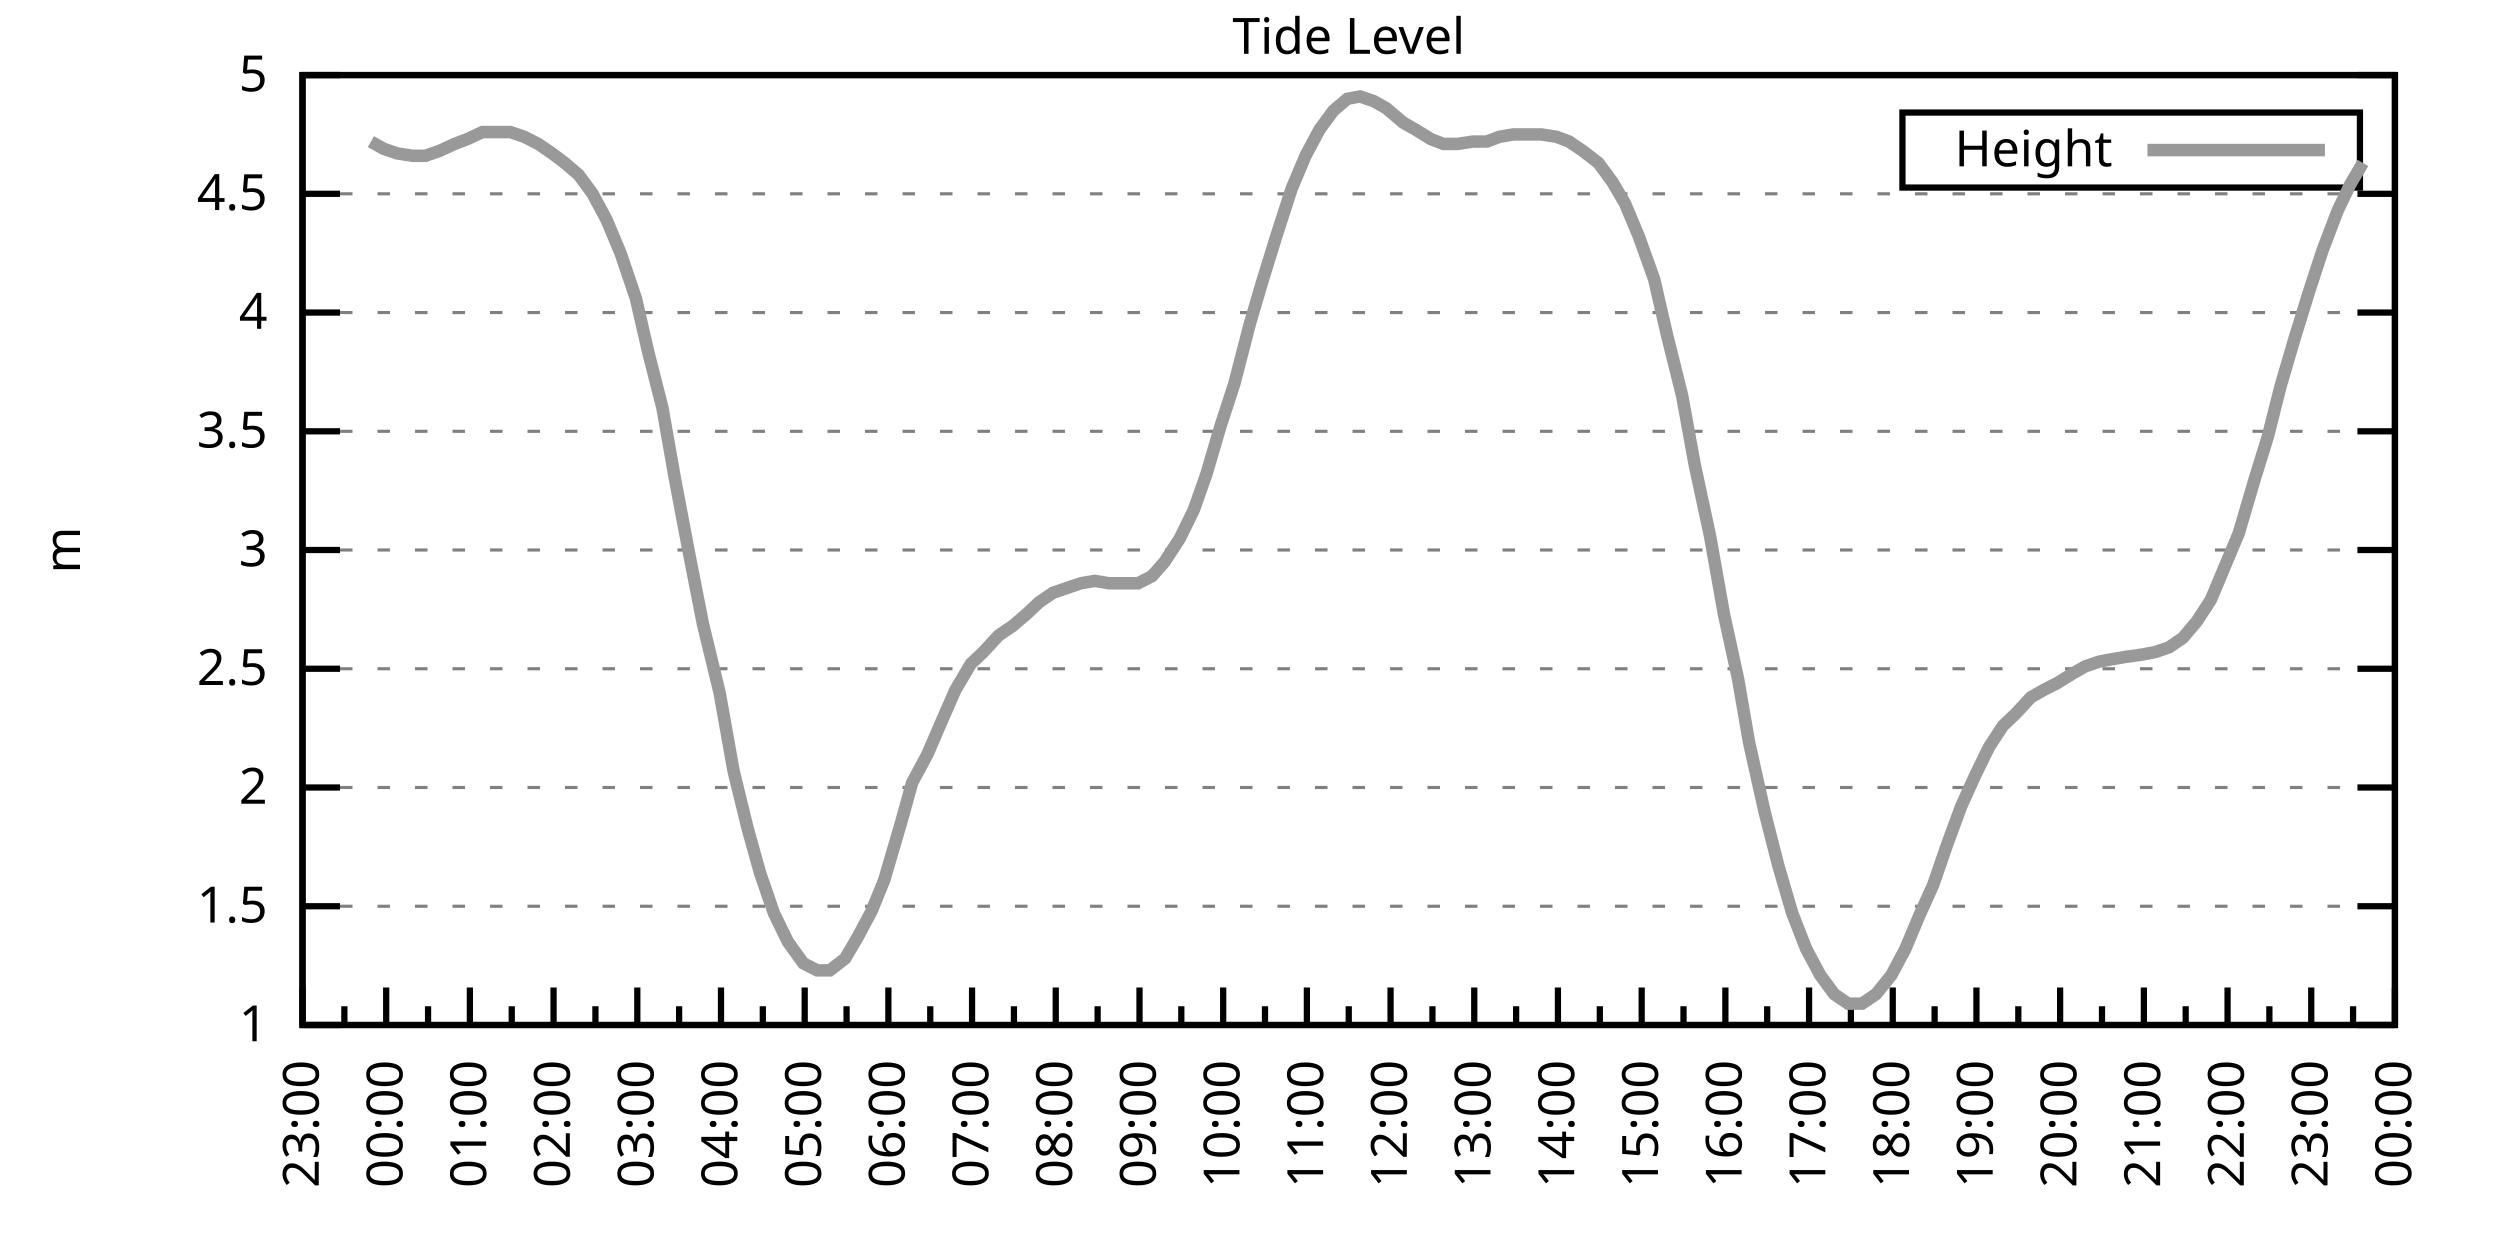
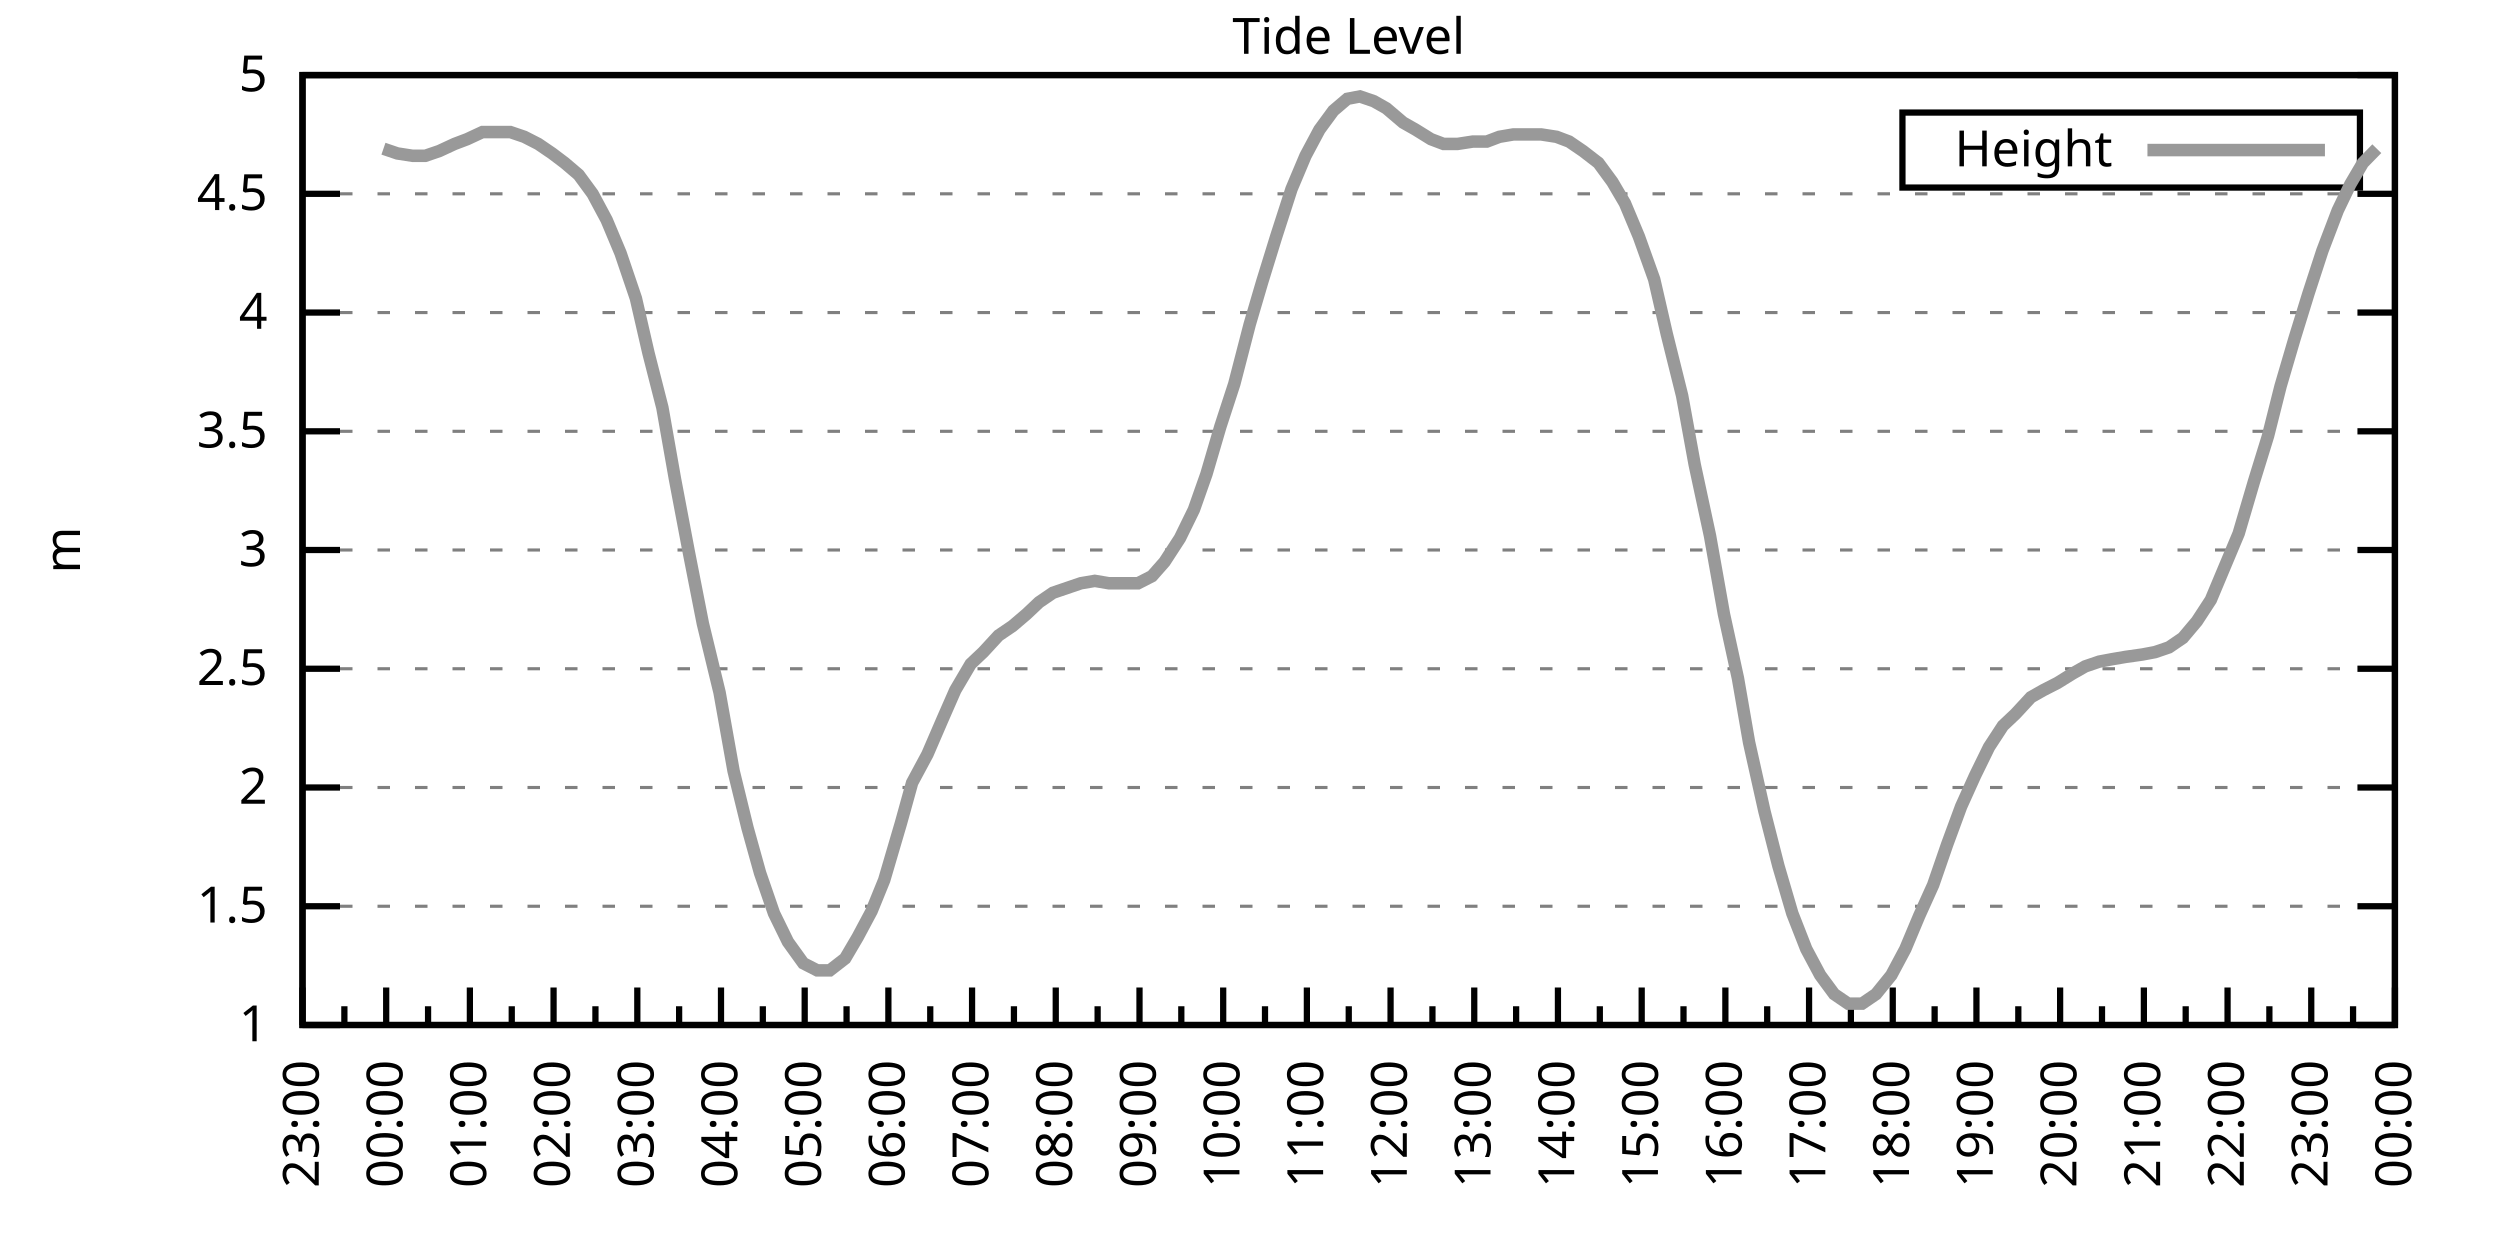
<svg xmlns="http://www.w3.org/2000/svg" xmlns:xlink="http://www.w3.org/1999/xlink" width="400" height="200" viewBox="0 0 400 200">
  <g id="gnuplot_canvas">
    <rect x="0" y="0" width="400" height="200" fill="none" />
    <defs>
      <circle id="gpDot" r="0.5" stroke-width="0.5" stroke="currentColor" />
      <path id="gpPt0" stroke-width="0.333" stroke="currentColor" d="M-1,0 h2 M0,-1 v2" />
      <path id="gpPt1" stroke-width="0.333" stroke="currentColor" d="M-1,-1 L1,1 M1,-1 L-1,1" />
      <path id="gpPt2" stroke-width="0.333" stroke="currentColor" d="M-1,0 L1,0 M0,-1 L0,1 M-1,-1 L1,1 M-1,1 L1,-1" />
      <rect id="gpPt3" stroke-width="0.333" stroke="currentColor" x="-1" y="-1" width="2" height="2" />
      <rect id="gpPt4" stroke-width="0.333" stroke="currentColor" fill="currentColor" x="-1" y="-1" width="2" height="2" />
      <circle id="gpPt5" stroke-width="0.333" stroke="currentColor" cx="0" cy="0" r="1" />
      <use xlink:href="#gpPt5" id="gpPt6" fill="currentColor" stroke="none" />
      <path id="gpPt7" stroke-width="0.333" stroke="currentColor" d="M0,-1.33 L-1.33,0.67 L1.33,0.67 z" />
      <use xlink:href="#gpPt7" id="gpPt8" fill="currentColor" stroke="none" />
      <use xlink:href="#gpPt7" id="gpPt9" stroke="currentColor" transform="rotate(180)" />
      <use xlink:href="#gpPt9" id="gpPt10" fill="currentColor" stroke="none" />
      <use xlink:href="#gpPt3" id="gpPt11" stroke="currentColor" transform="rotate(45)" />
      <use xlink:href="#gpPt11" id="gpPt12" fill="currentColor" stroke="none" />
      <path id="gpPt13" stroke-width="0.333" stroke="currentColor" d="M0,1.330 L1.265,0.411 L0.782,-1.067 L-0.782,-1.076 L-1.265,0.411 z" />
      <use xlink:href="#gpPt13" id="gpPt14" fill="currentColor" stroke="none" />
      <filter id="textbox" filterUnits="objectBoundingBox" x="0" y="0" height="1" width="1">
        <feFlood flood-color="white" flood-opacity="1" result="bgnd" />
        <feComposite in="SourceGraphic" in2="bgnd" operator="atop" />
      </filter>
      <filter id="greybox" filterUnits="objectBoundingBox" x="0" y="0" height="1" width="1">
        <feFlood flood-color="lightgrey" flood-opacity="1" result="grey" />
        <feComposite in="SourceGraphic" in2="grey" operator="atop" />
      </filter>
    </defs>
    <g fill="none" color="white" stroke="currentColor" stroke-width="1.00" stroke-linecap="butt" stroke-linejoin="miter">
</g>
    <g fill="none" color="black" stroke="currentColor" stroke-width="1.00" stroke-linecap="butt" stroke-linejoin="miter">
      <g stroke="none" shape-rendering="crispEdges">
        <polygon fill="rgb(255, 255, 255)" points="48.40,164.00 383.18,164.00 383.18,12.02 48.40,12.02 " />
      </g>
    </g>
    <g fill="none" color="black" stroke="currentColor" stroke-width="1.00" stroke-linecap="butt" stroke-linejoin="miter">
</g>
    <g fill="none" color="black" stroke="black" stroke-width="0.50" stroke-linecap="butt" stroke-linejoin="miter">
</g>
    <g fill="none" color="gray" stroke="currentColor" stroke-width="0.50" stroke-linecap="butt" stroke-linejoin="miter">
      <path stroke="gray" stroke-dasharray="2,4" class="gridline" d="M48.40,164.00 L383.19,164.00  " />
    </g>
    <g fill="none" color="gray" stroke="gray" stroke-width="1.00" stroke-linecap="butt" stroke-linejoin="miter">
</g>
    <g fill="none" color="black" stroke="currentColor" stroke-width="1.00" stroke-linecap="butt" stroke-linejoin="miter">
      <path stroke="black" d="M48.40,164.00 L54.40,164.00 M383.19,164.00 L377.19,164.00  " />
      <g transform="translate(42.80,166.60)" stroke="none" fill="black" font-family="Sans" font-size="8.00" text-anchor="end">
        <text>
          <tspan font-family="Sans"> 1</tspan>
        </text>
      </g>
    </g>
    <g fill="none" color="black" stroke="currentColor" stroke-width="1.00" stroke-linecap="butt" stroke-linejoin="miter">
</g>
    <g fill="none" color="black" stroke="black" stroke-width="0.50" stroke-linecap="butt" stroke-linejoin="miter">
</g>
    <g fill="none" color="gray" stroke="currentColor" stroke-width="0.50" stroke-linecap="butt" stroke-linejoin="miter">
      <path stroke="gray" stroke-dasharray="2,4" class="gridline" d="M48.40,145.00 L383.19,145.00  " />
    </g>
    <g fill="none" color="gray" stroke="gray" stroke-width="1.00" stroke-linecap="butt" stroke-linejoin="miter">
</g>
    <g fill="none" color="black" stroke="currentColor" stroke-width="1.00" stroke-linecap="butt" stroke-linejoin="miter">
      <path stroke="black" d="M48.40,145.00 L54.40,145.00 M383.19,145.00 L377.19,145.00  " />
      <g transform="translate(42.80,147.60)" stroke="none" fill="black" font-family="Sans" font-size="8.00" text-anchor="end">
        <text>
          <tspan font-family="Sans"> 1.5</tspan>
        </text>
      </g>
    </g>
    <g fill="none" color="black" stroke="currentColor" stroke-width="1.00" stroke-linecap="butt" stroke-linejoin="miter">
</g>
    <g fill="none" color="black" stroke="black" stroke-width="0.50" stroke-linecap="butt" stroke-linejoin="miter">
</g>
    <g fill="none" color="gray" stroke="currentColor" stroke-width="0.50" stroke-linecap="butt" stroke-linejoin="miter">
      <path stroke="gray" stroke-dasharray="2,4" class="gridline" d="M48.40,126.00 L383.19,126.00  " />
    </g>
    <g fill="none" color="gray" stroke="gray" stroke-width="1.00" stroke-linecap="butt" stroke-linejoin="miter">
</g>
    <g fill="none" color="black" stroke="currentColor" stroke-width="1.00" stroke-linecap="butt" stroke-linejoin="miter">
      <path stroke="black" d="M48.40,126.00 L54.40,126.00 M383.19,126.00 L377.19,126.00  " />
      <g transform="translate(42.80,128.60)" stroke="none" fill="black" font-family="Sans" font-size="8.00" text-anchor="end">
        <text>
          <tspan font-family="Sans"> 2</tspan>
        </text>
      </g>
    </g>
    <g fill="none" color="black" stroke="currentColor" stroke-width="1.00" stroke-linecap="butt" stroke-linejoin="miter">
</g>
    <g fill="none" color="black" stroke="black" stroke-width="0.50" stroke-linecap="butt" stroke-linejoin="miter">
</g>
    <g fill="none" color="gray" stroke="currentColor" stroke-width="0.50" stroke-linecap="butt" stroke-linejoin="miter">
      <path stroke="gray" stroke-dasharray="2,4" class="gridline" d="M48.40,107.00 L383.19,107.00  " />
    </g>
    <g fill="none" color="gray" stroke="gray" stroke-width="1.00" stroke-linecap="butt" stroke-linejoin="miter">
</g>
    <g fill="none" color="black" stroke="currentColor" stroke-width="1.00" stroke-linecap="butt" stroke-linejoin="miter">
      <path stroke="black" d="M48.40,107.00 L54.40,107.00 M383.19,107.00 L377.19,107.00  " />
      <g transform="translate(42.80,109.60)" stroke="none" fill="black" font-family="Sans" font-size="8.00" text-anchor="end">
        <text>
          <tspan font-family="Sans"> 2.5</tspan>
        </text>
      </g>
    </g>
    <g fill="none" color="black" stroke="currentColor" stroke-width="1.00" stroke-linecap="butt" stroke-linejoin="miter">
</g>
    <g fill="none" color="black" stroke="black" stroke-width="0.50" stroke-linecap="butt" stroke-linejoin="miter">
</g>
    <g fill="none" color="gray" stroke="currentColor" stroke-width="0.50" stroke-linecap="butt" stroke-linejoin="miter">
      <path stroke="gray" stroke-dasharray="2,4" class="gridline" d="M48.40,88.00 L383.19,88.00  " />
    </g>
    <g fill="none" color="gray" stroke="gray" stroke-width="1.00" stroke-linecap="butt" stroke-linejoin="miter">
</g>
    <g fill="none" color="black" stroke="currentColor" stroke-width="1.00" stroke-linecap="butt" stroke-linejoin="miter">
      <path stroke="black" d="M48.40,88.00 L54.40,88.00 M383.19,88.00 L377.19,88.00  " />
      <g transform="translate(42.80,90.60)" stroke="none" fill="black" font-family="Sans" font-size="8.00" text-anchor="end">
        <text>
          <tspan font-family="Sans"> 3</tspan>
        </text>
      </g>
    </g>
    <g fill="none" color="black" stroke="currentColor" stroke-width="1.00" stroke-linecap="butt" stroke-linejoin="miter">
</g>
    <g fill="none" color="black" stroke="black" stroke-width="0.50" stroke-linecap="butt" stroke-linejoin="miter">
</g>
    <g fill="none" color="gray" stroke="currentColor" stroke-width="0.50" stroke-linecap="butt" stroke-linejoin="miter">
      <path stroke="gray" stroke-dasharray="2,4" class="gridline" d="M48.40,69.01 L383.19,69.01  " />
    </g>
    <g fill="none" color="gray" stroke="gray" stroke-width="1.00" stroke-linecap="butt" stroke-linejoin="miter">
</g>
    <g fill="none" color="black" stroke="currentColor" stroke-width="1.00" stroke-linecap="butt" stroke-linejoin="miter">
      <path stroke="black" d="M48.40,69.01 L54.40,69.01 M383.19,69.01 L377.19,69.01  " />
      <g transform="translate(42.80,71.61)" stroke="none" fill="black" font-family="Sans" font-size="8.00" text-anchor="end">
        <text>
          <tspan font-family="Sans"> 3.5</tspan>
        </text>
      </g>
    </g>
    <g fill="none" color="black" stroke="currentColor" stroke-width="1.00" stroke-linecap="butt" stroke-linejoin="miter">
</g>
    <g fill="none" color="black" stroke="black" stroke-width="0.50" stroke-linecap="butt" stroke-linejoin="miter">
</g>
    <g fill="none" color="gray" stroke="currentColor" stroke-width="0.50" stroke-linecap="butt" stroke-linejoin="miter">
      <path stroke="gray" stroke-dasharray="2,4" class="gridline" d="M48.40,50.01 L383.19,50.01  " />
    </g>
    <g fill="none" color="gray" stroke="gray" stroke-width="1.00" stroke-linecap="butt" stroke-linejoin="miter">
</g>
    <g fill="none" color="black" stroke="currentColor" stroke-width="1.00" stroke-linecap="butt" stroke-linejoin="miter">
      <path stroke="black" d="M48.40,50.01 L54.40,50.01 M383.19,50.01 L377.19,50.01  " />
      <g transform="translate(42.80,52.61)" stroke="none" fill="black" font-family="Sans" font-size="8.00" text-anchor="end">
        <text>
          <tspan font-family="Sans"> 4</tspan>
        </text>
      </g>
    </g>
    <g fill="none" color="black" stroke="currentColor" stroke-width="1.00" stroke-linecap="butt" stroke-linejoin="miter">
</g>
    <g fill="none" color="black" stroke="black" stroke-width="0.50" stroke-linecap="butt" stroke-linejoin="miter">
</g>
    <g fill="none" color="gray" stroke="currentColor" stroke-width="0.50" stroke-linecap="butt" stroke-linejoin="miter">
      <path stroke="gray" stroke-dasharray="2,4" class="gridline" d="M48.40,31.01 L383.19,31.01  " />
    </g>
    <g fill="none" color="gray" stroke="gray" stroke-width="1.00" stroke-linecap="butt" stroke-linejoin="miter">
</g>
    <g fill="none" color="black" stroke="currentColor" stroke-width="1.00" stroke-linecap="butt" stroke-linejoin="miter">
      <path stroke="black" d="M48.40,31.01 L54.40,31.01 M383.19,31.01 L377.19,31.01  " />
      <g transform="translate(42.80,33.61)" stroke="none" fill="black" font-family="Sans" font-size="8.00" text-anchor="end">
        <text>
          <tspan font-family="Sans"> 4.5</tspan>
        </text>
      </g>
    </g>
    <g fill="none" color="black" stroke="currentColor" stroke-width="1.00" stroke-linecap="butt" stroke-linejoin="miter">
</g>
    <g fill="none" color="black" stroke="black" stroke-width="0.50" stroke-linecap="butt" stroke-linejoin="miter">
</g>
    <g fill="none" color="gray" stroke="currentColor" stroke-width="0.50" stroke-linecap="butt" stroke-linejoin="miter">
      <path stroke="gray" stroke-dasharray="2,4" class="gridline" d="M48.40,12.01 L383.19,12.01  " />
    </g>
    <g fill="none" color="gray" stroke="gray" stroke-width="1.00" stroke-linecap="butt" stroke-linejoin="miter">
</g>
    <g fill="none" color="black" stroke="currentColor" stroke-width="1.00" stroke-linecap="butt" stroke-linejoin="miter">
      <path stroke="black" d="M48.40,12.01 L54.40,12.01 M383.19,12.01 L377.19,12.01  " />
      <g transform="translate(42.80,14.61)" stroke="none" fill="black" font-family="Sans" font-size="8.00" text-anchor="end">
        <text>
          <tspan font-family="Sans"> 5</tspan>
        </text>
      </g>
    </g>
    <g fill="none" color="black" stroke="currentColor" stroke-width="1.00" stroke-linecap="butt" stroke-linejoin="miter">
      <path stroke="black" d="M48.40,164.00 L48.40,158.00  " />
      <g transform="translate(51.00,169.60) rotate(270)" stroke="none" fill="black" font-family="Sans" font-size="8.00" text-anchor="end">
        <text>
          <tspan font-family="Sans">23:00</tspan>
        </text>
      </g>
    </g>
    <g fill="none" color="black" stroke="currentColor" stroke-width="1.00" stroke-linecap="butt" stroke-linejoin="miter">
      <path stroke="black" d="M55.10,164.00 L55.10,161.00 M61.79,164.00 L61.79,158.00  " />
      <g transform="translate(64.39,169.60) rotate(270)" stroke="none" fill="black" font-family="Sans" font-size="8.00" text-anchor="end">
        <text>
          <tspan font-family="Sans">00:00</tspan>
        </text>
      </g>
    </g>
    <g fill="none" color="black" stroke="currentColor" stroke-width="1.00" stroke-linecap="butt" stroke-linejoin="miter">
      <path stroke="black" d="M68.49,164.00 L68.49,161.00 M75.18,164.00 L75.18,158.00  " />
      <g transform="translate(77.78,169.60) rotate(270)" stroke="none" fill="black" font-family="Sans" font-size="8.00" text-anchor="end">
        <text>
          <tspan font-family="Sans">01:00</tspan>
        </text>
      </g>
    </g>
    <g fill="none" color="black" stroke="currentColor" stroke-width="1.00" stroke-linecap="butt" stroke-linejoin="miter">
      <path stroke="black" d="M81.88,164.00 L81.88,161.00 M88.57,164.00 L88.57,158.00  " />
      <g transform="translate(91.17,169.60) rotate(270)" stroke="none" fill="black" font-family="Sans" font-size="8.00" text-anchor="end">
        <text>
          <tspan font-family="Sans">02:00</tspan>
        </text>
      </g>
    </g>
    <g fill="none" color="black" stroke="currentColor" stroke-width="1.00" stroke-linecap="butt" stroke-linejoin="miter">
      <path stroke="black" d="M95.27,164.00 L95.27,161.00 M101.97,164.00 L101.97,158.00  " />
      <g transform="translate(104.57,169.60) rotate(270)" stroke="none" fill="black" font-family="Sans" font-size="8.00" text-anchor="end">
        <text>
          <tspan font-family="Sans">03:00</tspan>
        </text>
      </g>
    </g>
    <g fill="none" color="black" stroke="currentColor" stroke-width="1.00" stroke-linecap="butt" stroke-linejoin="miter">
      <path stroke="black" d="M108.66,164.00 L108.66,161.00 M115.36,164.00 L115.36,158.00  " />
      <g transform="translate(117.96,169.60) rotate(270)" stroke="none" fill="black" font-family="Sans" font-size="8.00" text-anchor="end">
        <text>
          <tspan font-family="Sans">04:00</tspan>
        </text>
      </g>
    </g>
    <g fill="none" color="black" stroke="currentColor" stroke-width="1.00" stroke-linecap="butt" stroke-linejoin="miter">
      <path stroke="black" d="M122.05,164.00 L122.05,161.00 M128.75,164.00 L128.75,158.00  " />
      <g transform="translate(131.35,169.60) rotate(270)" stroke="none" fill="black" font-family="Sans" font-size="8.00" text-anchor="end">
        <text>
          <tspan font-family="Sans">05:00</tspan>
        </text>
      </g>
    </g>
    <g fill="none" color="black" stroke="currentColor" stroke-width="1.00" stroke-linecap="butt" stroke-linejoin="miter">
      <path stroke="black" d="M135.45,164.00 L135.45,161.00 M142.14,164.00 L142.14,158.00  " />
      <g transform="translate(144.74,169.60) rotate(270)" stroke="none" fill="black" font-family="Sans" font-size="8.00" text-anchor="end">
        <text>
          <tspan font-family="Sans">06:00</tspan>
        </text>
      </g>
    </g>
    <g fill="none" color="black" stroke="currentColor" stroke-width="1.00" stroke-linecap="butt" stroke-linejoin="miter">
      <path stroke="black" d="M148.84,164.00 L148.84,161.00 M155.53,164.00 L155.53,158.00  " />
      <g transform="translate(158.13,169.60) rotate(270)" stroke="none" fill="black" font-family="Sans" font-size="8.00" text-anchor="end">
        <text>
          <tspan font-family="Sans">07:00</tspan>
        </text>
      </g>
    </g>
    <g fill="none" color="black" stroke="currentColor" stroke-width="1.00" stroke-linecap="butt" stroke-linejoin="miter">
      <path stroke="black" d="M162.23,164.00 L162.23,161.00 M168.92,164.00 L168.92,158.00  " />
      <g transform="translate(171.52,169.60) rotate(270)" stroke="none" fill="black" font-family="Sans" font-size="8.00" text-anchor="end">
        <text>
          <tspan font-family="Sans">08:00</tspan>
        </text>
      </g>
    </g>
    <g fill="none" color="black" stroke="currentColor" stroke-width="1.00" stroke-linecap="butt" stroke-linejoin="miter">
      <path stroke="black" d="M175.62,164.00 L175.62,161.00 M182.32,164.00 L182.32,158.00  " />
      <g transform="translate(184.92,169.60) rotate(270)" stroke="none" fill="black" font-family="Sans" font-size="8.00" text-anchor="end">
        <text>
          <tspan font-family="Sans">09:00</tspan>
        </text>
      </g>
    </g>
    <g fill="none" color="black" stroke="currentColor" stroke-width="1.00" stroke-linecap="butt" stroke-linejoin="miter">
      <path stroke="black" d="M189.01,164.00 L189.01,161.00 M195.71,164.00 L195.71,158.00  " />
      <g transform="translate(198.31,169.60) rotate(270)" stroke="none" fill="black" font-family="Sans" font-size="8.00" text-anchor="end">
        <text>
          <tspan font-family="Sans">10:00</tspan>
        </text>
      </g>
    </g>
    <g fill="none" color="black" stroke="currentColor" stroke-width="1.00" stroke-linecap="butt" stroke-linejoin="miter">
      <path stroke="black" d="M202.40,164.00 L202.40,161.00 M209.10,164.00 L209.10,158.00  " />
      <g transform="translate(211.70,169.60) rotate(270)" stroke="none" fill="black" font-family="Sans" font-size="8.00" text-anchor="end">
        <text>
          <tspan font-family="Sans">11:00</tspan>
        </text>
      </g>
    </g>
    <g fill="none" color="black" stroke="currentColor" stroke-width="1.00" stroke-linecap="butt" stroke-linejoin="miter">
      <path stroke="black" d="M215.80,164.00 L215.80,161.00 M222.49,164.00 L222.49,158.00  " />
      <g transform="translate(225.09,169.60) rotate(270)" stroke="none" fill="black" font-family="Sans" font-size="8.00" text-anchor="end">
        <text>
          <tspan font-family="Sans">12:00</tspan>
        </text>
      </g>
    </g>
    <g fill="none" color="black" stroke="currentColor" stroke-width="1.00" stroke-linecap="butt" stroke-linejoin="miter">
      <path stroke="black" d="M229.19,164.00 L229.19,161.00 M235.88,164.00 L235.88,158.00  " />
      <g transform="translate(238.48,169.60) rotate(270)" stroke="none" fill="black" font-family="Sans" font-size="8.00" text-anchor="end">
        <text>
          <tspan font-family="Sans">13:00</tspan>
        </text>
      </g>
    </g>
    <g fill="none" color="black" stroke="currentColor" stroke-width="1.00" stroke-linecap="butt" stroke-linejoin="miter">
      <path stroke="black" d="M242.58,164.00 L242.58,161.00 M249.27,164.00 L249.27,158.00  " />
      <g transform="translate(251.87,169.60) rotate(270)" stroke="none" fill="black" font-family="Sans" font-size="8.00" text-anchor="end">
        <text>
          <tspan font-family="Sans">14:00</tspan>
        </text>
      </g>
    </g>
    <g fill="none" color="black" stroke="currentColor" stroke-width="1.00" stroke-linecap="butt" stroke-linejoin="miter">
      <path stroke="black" d="M255.97,164.00 L255.97,161.00 M262.67,164.00 L262.67,158.00  " />
      <g transform="translate(265.27,169.60) rotate(270)" stroke="none" fill="black" font-family="Sans" font-size="8.00" text-anchor="end">
        <text>
          <tspan font-family="Sans">15:00</tspan>
        </text>
      </g>
    </g>
    <g fill="none" color="black" stroke="currentColor" stroke-width="1.00" stroke-linecap="butt" stroke-linejoin="miter">
      <path stroke="black" d="M269.36,164.00 L269.36,161.00 M276.06,164.00 L276.06,158.00  " />
      <g transform="translate(278.66,169.60) rotate(270)" stroke="none" fill="black" font-family="Sans" font-size="8.00" text-anchor="end">
        <text>
          <tspan font-family="Sans">16:00</tspan>
        </text>
      </g>
    </g>
    <g fill="none" color="black" stroke="currentColor" stroke-width="1.00" stroke-linecap="butt" stroke-linejoin="miter">
      <path stroke="black" d="M282.75,164.00 L282.75,161.00 M289.45,164.00 L289.45,158.00  " />
      <g transform="translate(292.05,169.60) rotate(270)" stroke="none" fill="black" font-family="Sans" font-size="8.00" text-anchor="end">
        <text>
          <tspan font-family="Sans">17:00</tspan>
        </text>
      </g>
    </g>
    <g fill="none" color="black" stroke="currentColor" stroke-width="1.00" stroke-linecap="butt" stroke-linejoin="miter">
      <path stroke="black" d="M296.14,164.00 L296.14,161.00 M302.84,164.00 L302.84,158.00  " />
      <g transform="translate(305.44,169.60) rotate(270)" stroke="none" fill="black" font-family="Sans" font-size="8.00" text-anchor="end">
        <text>
          <tspan font-family="Sans">18:00</tspan>
        </text>
      </g>
    </g>
    <g fill="none" color="black" stroke="currentColor" stroke-width="1.00" stroke-linecap="butt" stroke-linejoin="miter">
      <path stroke="black" d="M309.54,164.00 L309.54,161.00 M316.23,164.00 L316.23,158.00  " />
      <g transform="translate(318.83,169.60) rotate(270)" stroke="none" fill="black" font-family="Sans" font-size="8.00" text-anchor="end">
        <text>
          <tspan font-family="Sans">19:00</tspan>
        </text>
      </g>
    </g>
    <g fill="none" color="black" stroke="currentColor" stroke-width="1.00" stroke-linecap="butt" stroke-linejoin="miter">
      <path stroke="black" d="M322.93,164.00 L322.93,161.00 M329.62,164.00 L329.62,158.00  " />
      <g transform="translate(332.22,169.60) rotate(270)" stroke="none" fill="black" font-family="Sans" font-size="8.00" text-anchor="end">
        <text>
          <tspan font-family="Sans">20:00</tspan>
        </text>
      </g>
    </g>
    <g fill="none" color="black" stroke="currentColor" stroke-width="1.00" stroke-linecap="butt" stroke-linejoin="miter">
      <path stroke="black" d="M336.32,164.00 L336.32,161.00 M343.02,164.00 L343.02,158.00  " />
      <g transform="translate(345.62,169.60) rotate(270)" stroke="none" fill="black" font-family="Sans" font-size="8.00" text-anchor="end">
        <text>
          <tspan font-family="Sans">21:00</tspan>
        </text>
      </g>
    </g>
    <g fill="none" color="black" stroke="currentColor" stroke-width="1.00" stroke-linecap="butt" stroke-linejoin="miter">
      <path stroke="black" d="M349.71,164.00 L349.71,161.00 M356.41,164.00 L356.41,158.00  " />
      <g transform="translate(359.01,169.60) rotate(270)" stroke="none" fill="black" font-family="Sans" font-size="8.00" text-anchor="end">
        <text>
          <tspan font-family="Sans">22:00</tspan>
        </text>
      </g>
    </g>
    <g fill="none" color="black" stroke="currentColor" stroke-width="1.00" stroke-linecap="butt" stroke-linejoin="miter">
      <path stroke="black" d="M363.10,164.00 L363.10,161.00 M369.80,164.00 L369.80,158.00  " />
      <g transform="translate(372.40,169.60) rotate(270)" stroke="none" fill="black" font-family="Sans" font-size="8.00" text-anchor="end">
        <text>
          <tspan font-family="Sans">23:00</tspan>
        </text>
      </g>
    </g>
    <g fill="none" color="black" stroke="currentColor" stroke-width="1.00" stroke-linecap="butt" stroke-linejoin="miter">
      <path stroke="black" d="M376.49,164.00 L376.49,161.00 M383.19,164.00 L383.19,158.00  " />
      <g transform="translate(385.79,169.60) rotate(270)" stroke="none" fill="black" font-family="Sans" font-size="8.00" text-anchor="end">
        <text>
          <tspan font-family="Sans">00:00</tspan>
        </text>
      </g>
    </g>
    <g fill="none" color="black" stroke="currentColor" stroke-width="1.00" stroke-linecap="butt" stroke-linejoin="miter">
</g>
    <g fill="none" color="black" stroke="currentColor" stroke-width="1.00" stroke-linecap="butt" stroke-linejoin="miter">
      <path stroke="black" d="M48.40,12.01 L48.40,164.00 L383.19,164.00 L383.19,12.01 L48.40,12.01 Z  " />
    </g>
    <g fill="none" color="black" stroke="currentColor" stroke-width="1.00" stroke-linecap="butt" stroke-linejoin="miter">
      <g transform="translate(12.80,88.01) rotate(270)" stroke="none" fill="black" font-family="Sans" font-size="8.00" text-anchor="middle">
        <text>
          <tspan font-family="Sans">m</tspan>
        </text>
      </g>
    </g>
    <g fill="none" color="black" stroke="currentColor" stroke-width="1.00" stroke-linecap="butt" stroke-linejoin="miter">
</g>
    <g fill="none" color="black" stroke="currentColor" stroke-width="1.00" stroke-linecap="butt" stroke-linejoin="miter">
      <path stroke="black" d="M304.39,30.01 L304.39,18.01 L377.59,18.01 L377.59,30.01 L304.39,30.01 Z  " />
    </g>
    <g id="Tide_level_plot_1">
      <g fill="none" color="white" stroke="black" stroke-width="2.00" stroke-linecap="butt" stroke-linejoin="miter">
</g>
      <g fill="none" color="black" stroke="currentColor" stroke-width="2.00" stroke-linecap="butt" stroke-linejoin="miter">
        <g transform="translate(337.99,26.61)" stroke="none" fill="black" font-family="Sans" font-size="8.00" text-anchor="end">
          <text>
            <tspan font-family="Sans">Height</tspan>
          </text>
        </g>
      </g>
      <g fill="none" color="black" stroke="currentColor" stroke-width="2.00" stroke-linecap="butt" stroke-linejoin="miter">
-         <path stroke="rgb(153, 153, 153)" d="M343.59,24.01 L371.99,24.01 M59.34,22.65 L61.35,23.79 L63.58,24.55 L66.03,24.93 L68.04,24.93 L70.27,24.17   L72.73,23.03 L74.74,22.27 L77.19,21.13 L79.42,21.13 L81.66,21.13 L83.89,21.89 L86.12,23.03 L88.35,24.55   L90.36,26.07 L92.59,27.97 L94.82,31.01 L97.06,35.19 L99.29,40.51 L101.74,47.73 L103.75,56.47 L105.98,65.21   L107.99,76.61 L110.22,88.38 L112.46,99.78 L115.13,110.80 L117.37,123.34 L119.60,132.46 L121.61,139.68 L123.84,146.14   L126.07,150.70 L128.53,154.12 L130.76,155.26 L132.77,155.26 L135.22,153.36 L137.23,149.94 L139.46,145.76 L141.47,140.82   L144.15,131.70 L145.94,125.24 L148.39,120.68 L150.85,114.98 L152.85,110.42 L155.31,106.24 L157.32,104.34 L159.77,101.68   L162.01,100.16 L164.24,98.26 L166.25,96.36 L168.48,94.84 L170.71,94.08 L172.94,93.32 L175.17,92.94 L177.41,93.32   L179.86,93.32 L182.09,93.32 L184.32,92.18 L186.33,89.90 L188.79,86.11 L191.02,81.55 L193.03,75.85 L195.26,68.25   L197.49,61.41 L199.95,51.91 L201.96,45.07 L204.19,37.85 L206.64,30.25 L208.88,24.93 L211.11,20.75 L213.34,17.71   L215.57,15.81 L217.58,15.43 L219.81,16.19 L221.82,17.33 L224.50,19.61 L226.51,20.75 L228.96,22.27 L230.97,23.03   L233.20,23.03 L235.66,22.65 L237.89,22.65 L239.90,21.89 L242.13,21.51 L244.59,21.51 L246.60,21.51 L249.05,21.89   L251.06,22.65 L253.29,24.17 L255.75,26.07 L257.98,29.11 L259.99,32.53 L262.22,37.85 L264.67,44.69 L266.68,53.43   L269.14,63.31 L271.15,74.33 L273.60,85.73 L275.83,98.26 L278.07,108.52 L279.85,118.78 L282.31,129.80 L284.54,138.54   L286.77,146.14 L289.00,151.84 L291.23,156.02 L293.47,159.06 L295.70,160.58 L297.93,160.58 L300.16,159.06 L302.62,156.02   L304.85,151.84 L307.08,146.52 L309.31,141.58 L311.54,135.12 L313.78,129.04 L316.01,124.10 L318.24,119.54 L320.47,116.12   L322.48,114.22 L324.94,111.56 L326.95,110.42 L329.18,109.28 L331.63,107.76 L333.64,106.62 L335.87,105.86 L337.88,105.48   L340.11,105.10 L342.79,104.72 L344.80,104.34 L347.03,103.58 L349.26,102.06 L351.50,99.40 L353.73,95.98 L355.96,90.66   L358.19,85.35 L360.65,76.99 L362.88,69.77 L364.89,61.79 L367.12,54.19 L369.35,46.97 L371.58,40.13 L374.04,33.67   L376.05,29.49 L378.06,26.07  " />
+         <path stroke="rgb(153, 153, 153)" d="M343.59,24.01 L371.99,24.01 M61.35,23.79 L63.58,24.55 L66.03,24.93 L68.04,24.93 L70.27,24.17 L72.73,23.03   L74.74,22.27 L77.19,21.13 L79.42,21.13 L81.66,21.13 L83.89,21.89 L86.12,23.03 L88.35,24.55 L90.36,26.07   L92.59,27.97 L94.82,31.01 L97.06,35.19 L99.29,40.51 L101.74,47.73 L103.75,56.47 L105.98,65.21 L107.99,76.61   L110.22,88.38 L112.46,99.78 L115.13,110.80 L117.37,123.34 L119.60,132.46 L121.61,139.68 L123.84,146.14 L126.07,150.70   L128.53,154.12 L130.76,155.26 L132.77,155.26 L135.22,153.36 L137.23,149.94 L139.46,145.76 L141.47,140.82 L144.15,131.70   L145.94,125.24 L148.39,120.68 L150.85,114.98 L152.85,110.42 L155.31,106.24 L157.32,104.34 L159.77,101.68 L162.01,100.16   L164.24,98.26 L166.25,96.36 L168.48,94.84 L170.71,94.08 L172.94,93.32 L175.17,92.94 L177.41,93.32 L179.86,93.32   L182.09,93.32 L184.32,92.18 L186.33,89.90 L188.79,86.11 L191.02,81.55 L193.03,75.85 L195.26,68.25 L197.49,61.41   L199.95,51.91 L201.96,45.07 L204.19,37.85 L206.64,30.25 L208.88,24.93 L211.11,20.75 L213.34,17.71 L215.57,15.81   L217.58,15.43 L219.81,16.19 L221.82,17.33 L224.50,19.61 L226.51,20.75 L228.96,22.27 L230.97,23.03 L233.20,23.03   L235.66,22.65 L237.89,22.65 L239.90,21.89 L242.13,21.51 L244.59,21.51 L246.60,21.51 L249.05,21.89 L251.06,22.65   L253.29,24.17 L255.75,26.07 L257.98,29.11 L259.99,32.53 L262.22,37.85 L264.67,44.69 L266.68,53.43 L269.14,63.31   L271.15,74.33 L273.60,85.73 L275.83,98.26 L278.07,108.52 L279.85,118.78 L282.31,129.80 L284.54,138.54 L286.77,146.14   L289.00,151.84 L291.23,156.02 L293.47,159.06 L295.70,160.58 L297.93,160.58 L300.16,159.06 L302.62,156.02 L304.85,151.84   L307.08,146.52 L309.31,141.58 L311.54,135.12 L313.78,129.04 L316.01,124.10 L318.24,119.54 L320.47,116.12 L322.48,114.22   L324.94,111.56 L326.95,110.42 L329.18,109.28 L331.63,107.76 L333.64,106.62 L335.87,105.86 L337.88,105.48 L340.11,105.10   L342.79,104.72 L344.80,104.34 L347.03,103.58 L349.26,102.06 L351.50,99.40 L353.73,95.98 L355.96,90.66 L358.19,85.35   L360.65,76.99 L362.88,69.77 L364.89,61.79 L367.12,54.19 L369.35,46.97 L371.58,40.13 L374.04,33.67 L376.05,29.49   L378.06,26.07 L380.29,23.79  " />
      </g>
    </g>
    <g fill="none" color="black" stroke="currentColor" stroke-width="2.00" stroke-linecap="butt" stroke-linejoin="miter">
</g>
    <g fill="none" color="black" stroke="black" stroke-width="1.00" stroke-linecap="butt" stroke-linejoin="miter">
</g>
    <g fill="none" color="black" stroke="currentColor" stroke-width="1.00" stroke-linecap="butt" stroke-linejoin="miter">
      <path stroke="black" d="M48.40,12.01 L48.40,164.00 L383.19,164.00 L383.19,12.01 L48.40,12.01 Z  " />
    </g>
    <g fill="none" color="black" stroke="currentColor" stroke-width="1.00" stroke-linecap="butt" stroke-linejoin="miter">
      <g transform="translate(215.79,8.61)" stroke="none" fill="black" font-family="Sans" font-size="8.00" text-anchor="middle">
        <text>
          <tspan font-family="Sans">Tide Level</tspan>
        </text>
      </g>
    </g>
    <g fill="none" color="black" stroke="currentColor" stroke-width="1.00" stroke-linecap="butt" stroke-linejoin="miter">
</g>
  </g>
</svg>
